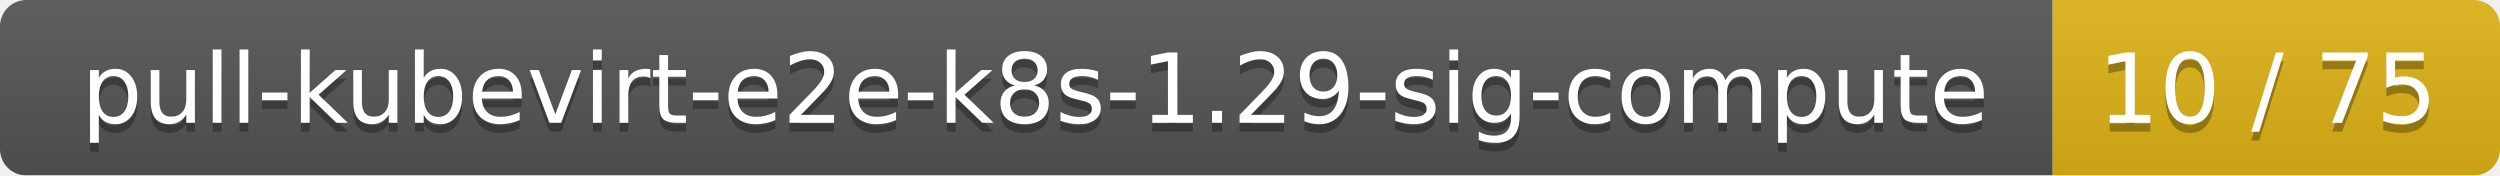
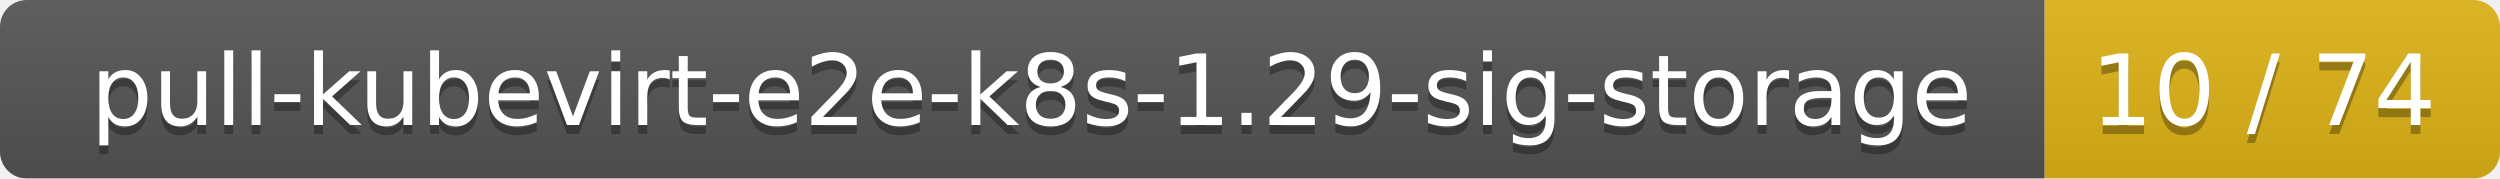
- <svg xmlns="http://www.w3.org/2000/svg" width="285" height="20">
+ <svg xmlns="http://www.w3.org/2000/svg" width="280" height="20">
  <linearGradient id="smooth" x2="0" y2="100%">
    <stop offset="0" stop-color="#bbb" stop-opacity=".1" />
    <stop offset="1" stop-opacity=".1" />
  </linearGradient>
  <mask id="round">
-     <rect width="285" height="20" rx="3" fill="#fff" />
+     <rect width="280" height="20" rx="3" fill="#fff" />
  </mask>
  <g mask="url(#round)">
-     <rect width="234" height="20" fill="#555" />
-     <rect x="234" width="51" height="20" fill="#dfb317" />
-     <rect width="285" height="20" fill="url(#smooth)" />
+     <rect width="229" height="20" fill="#555" />
+     <rect x="229" width="51" height="20" fill="#dfb317" />
+     <rect width="280" height="20" fill="url(#smooth)" />
  </g>
  <g fill="#fff" text-anchor="middle" font-family="DejaVu Sans,Verdana,Geneva,sans-serif" font-size="11">
-     <text x="118" y="15" fill="#010101" fill-opacity=".3">pull-kubevirt-e2e-k8s-1.29-sig-compute</text>
-     <text x="118" y="14">pull-kubevirt-e2e-k8s-1.29-sig-compute</text>
-     <text x="258.5" y="15" fill="#010101" fill-opacity=".3">10 / 75</text>
-     <text x="258.5" y="14">10 / 75</text>
+     <text x="115.5" y="15" fill="#010101" fill-opacity=".3">pull-kubevirt-e2e-k8s-1.29-sig-storage</text>
+     <text x="115.5" y="14">pull-kubevirt-e2e-k8s-1.29-sig-storage</text>
+     <text x="253.5" y="15" fill="#010101" fill-opacity=".3">10 / 74</text>
+     <text x="253.5" y="14">10 / 74</text>
  </g>
</svg>
